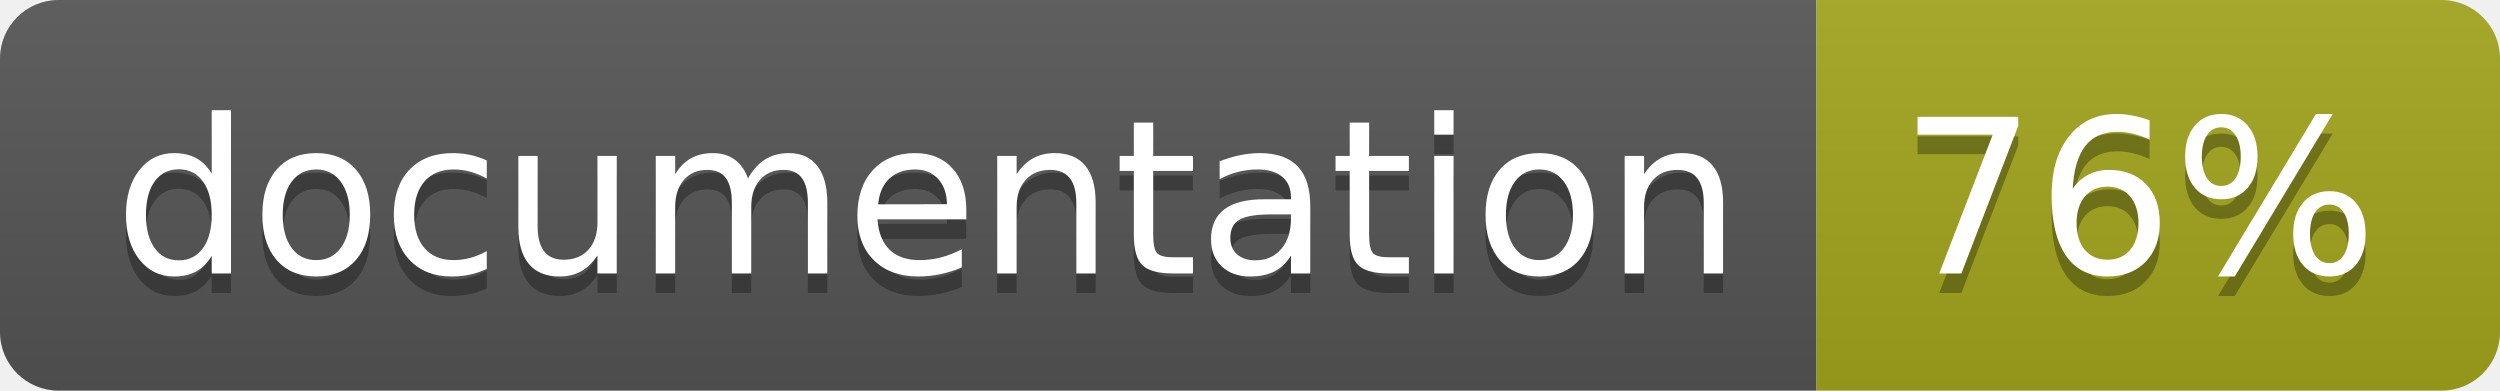
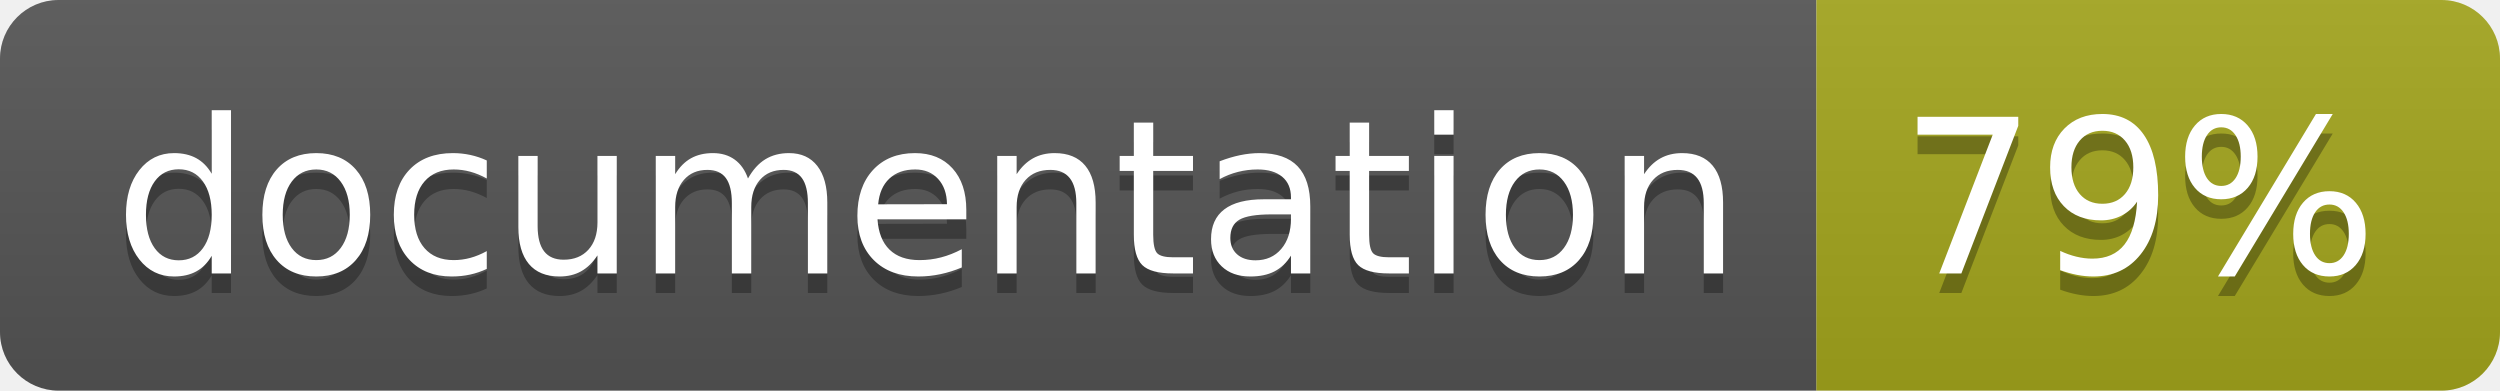
<svg xmlns="http://www.w3.org/2000/svg" width="128" height="20">
  <linearGradient id="b" x2="0" y2="100%">
    <stop offset="0" stop-color="#bbb" stop-opacity=".1" />
    <stop offset="1" stop-opacity=".1" />
  </linearGradient>
  <clipPath id="a">
    <rect width="128" height="20" rx="3" fill="#fff" />
  </clipPath>
  <g clip-path="url(#a)">
    <path fill="#555" d="M0 0h93v20H0z" />
    <path fill="#a4a61d" d="M93 0h35v20H93z" />
    <path fill="url(#b)" d="M0 0h128v20H0z" />
  </g>
  <g fill="#fff" text-anchor="middle" font-family="DejaVu Sans,Verdana,Geneva,sans-serif" font-size="110">
    <text x="475" y="150" fill="#010101" fill-opacity=".3" transform="scale(.1)" textLength="830">
      documentation
    </text>
    <text x="475" y="140" transform="scale(.1)" textLength="830">
      documentation
    </text>
    <text x="1095" y="150" fill="#010101" fill-opacity=".3" transform="scale(.1)" textLength="250">
-       76%
+       79%
    </text>
    <text x="1095" y="140" transform="scale(.1)" textLength="250">
-       76%
+       79%
    </text>
  </g>
</svg>
